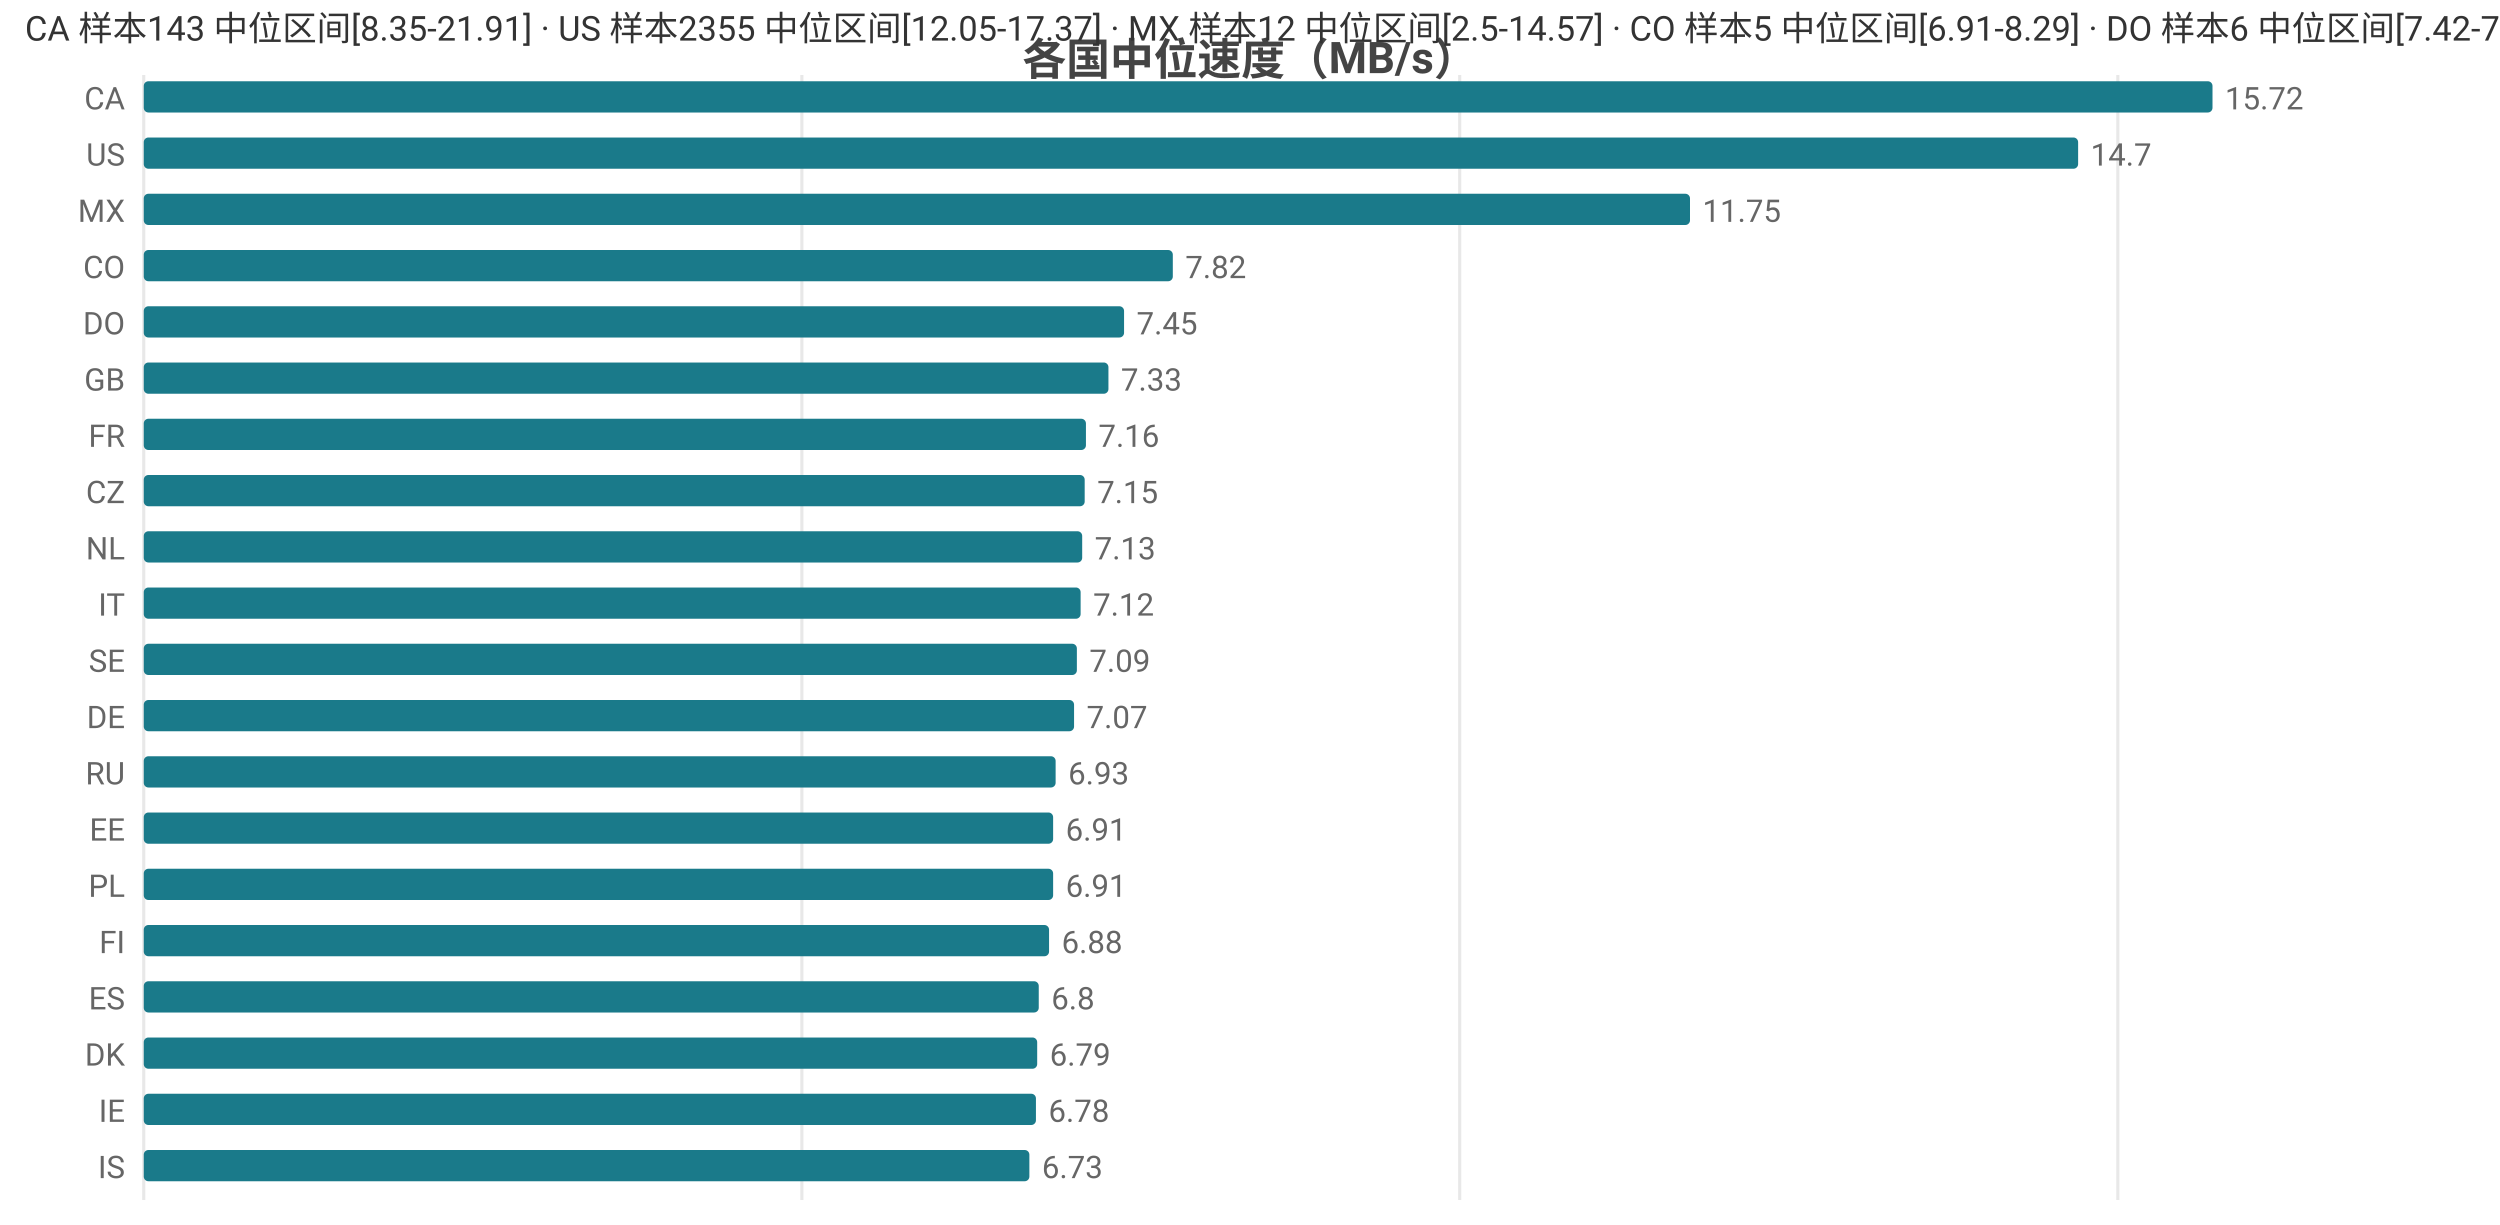
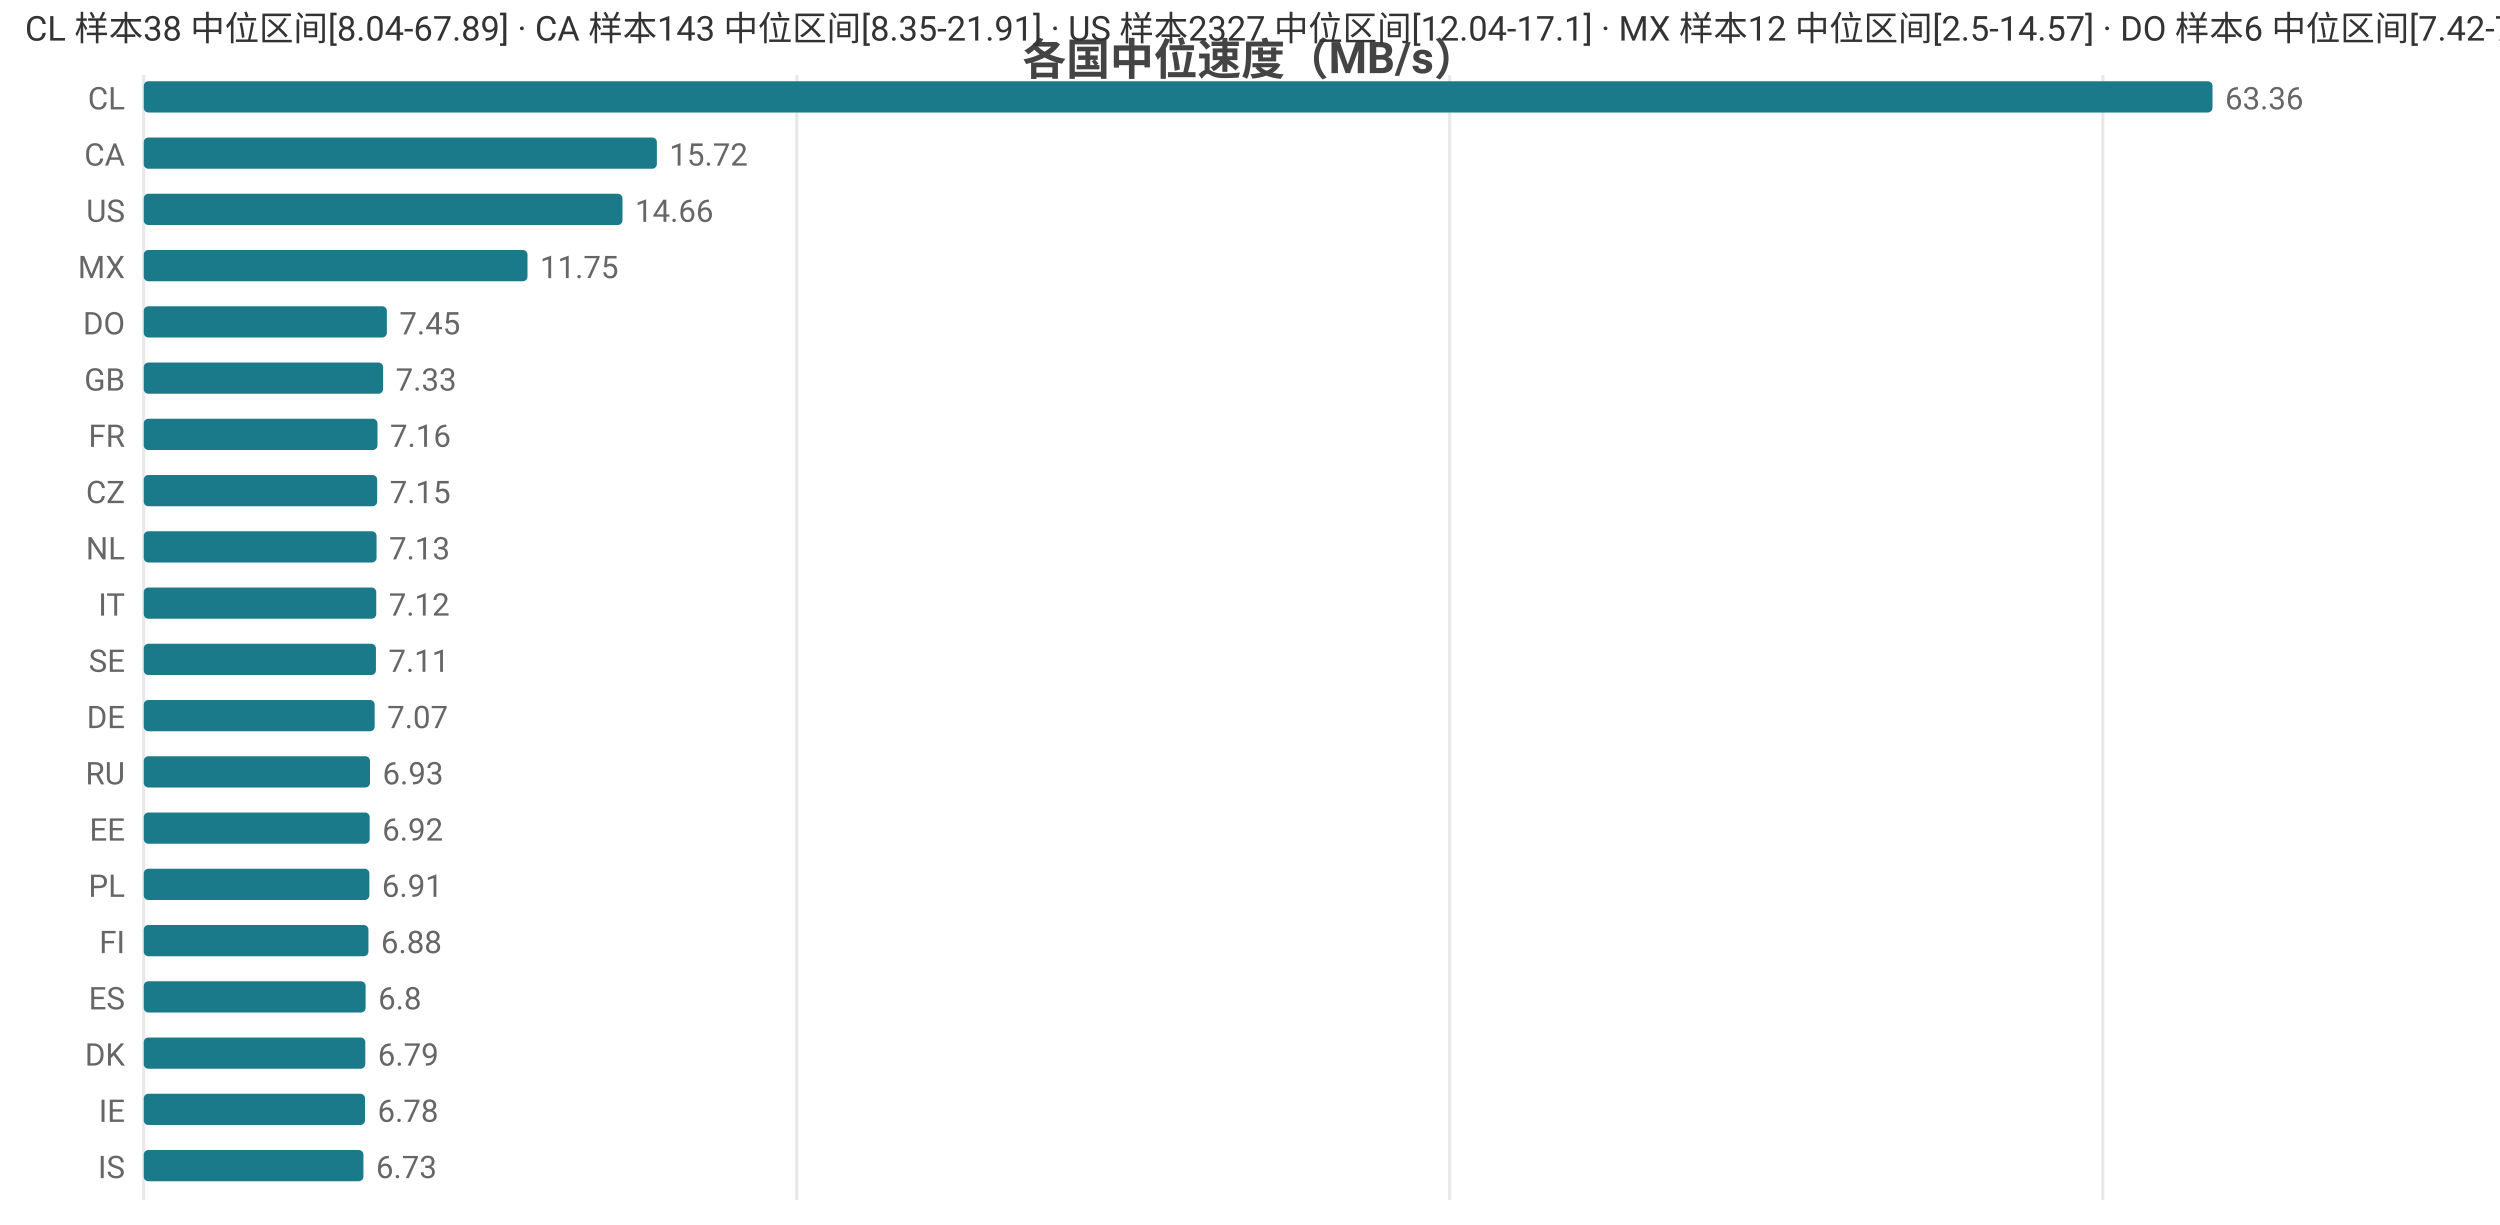
<svg xmlns="http://www.w3.org/2000/svg" width="800" height="392" viewBox="0 0 800 392">
  <rect width="800" height="392" fill="#ffffff" />
  <style>text{font-family:system-ui,-apple-system,'Segoe UI',Roboto,'PingFang SC','Microsoft YaHei','Noto Sans CJK SC',sans-serif}.g{stroke:#e8e8e8;stroke-width:1}.a{stroke:#999;stroke-width:1}.t{font-size:10px;fill:#666}.m{font-size:10px;text-anchor:middle;fill:#666}.e{font-size:10px;text-anchor:end;fill:#666}.l{font-size:11px;fill:#333}.tt{font-size:14px;font-weight:600;text-anchor:middle;fill:#444}.em{font-size:13px;text-anchor:middle;fill:#999}</style>
  <text class="tt" x="400.0" y="24">各国中位速度（MB/s）</text>
  <line class="g" x1="46" y1="24" x2="46" y2="384" />
-   <line class="g" x1="256.6" y1="24" x2="256.6" y2="384" />
-   <line class="g" x1="467.1" y1="24" x2="467.1" y2="384" />
-   <line class="g" x1="677.7" y1="24" x2="677.7" y2="384" />
-   <text class="e" x="40" y="35">CA</text>
+   <line class="g" x1="255.0" y1="24" x2="255.0" y2="384" />
+   <line class="g" x1="463.9" y1="24" x2="463.9" y2="384" />
+   <line class="g" x1="672.9" y1="24" x2="672.9" y2="384" />
+   <text class="e" x="40" y="35">CL</text>
  <rect x="46" y="26" width="662" height="10" fill="#1a7a8a" rx="1.5" />
-   <text class="t" x="712" y="35">15.72</text>
-   <text class="e" x="40" y="53">US</text>
-   <rect x="46" y="44" width="619.0" height="10" fill="#1a7a8a" rx="1.5" />
-   <text class="t" x="669.0" y="53">14.7</text>
-   <text class="e" x="40" y="71">MX</text>
-   <rect x="46" y="62" width="494.8" height="10" fill="#1a7a8a" rx="1.5" />
-   <text class="t" x="544.8" y="71">11.75</text>
-   <text class="e" x="40" y="89">CO</text>
-   <rect x="46" y="80" width="329.3" height="10" fill="#1a7a8a" rx="1.5" />
-   <text class="t" x="379.3" y="89">7.82</text>
+   <text class="t" x="712" y="35">63.36</text>
+   <text class="e" x="40" y="53">CA</text>
+   <rect x="46" y="44" width="164.2" height="10" fill="#1a7a8a" rx="1.5" />
+   <text class="t" x="214.2" y="53">15.72</text>
+   <text class="e" x="40" y="71">US</text>
+   <rect x="46" y="62" width="153.2" height="10" fill="#1a7a8a" rx="1.5" />
+   <text class="t" x="203.2" y="71">14.66</text>
+   <text class="e" x="40" y="89">MX</text>
+   <rect x="46" y="80" width="122.8" height="10" fill="#1a7a8a" rx="1.5" />
+   <text class="t" x="172.8" y="89">11.75</text>
  <text class="e" x="40" y="107">DO</text>
-   <rect x="46" y="98" width="313.7" height="10" fill="#1a7a8a" rx="1.5" />
-   <text class="t" x="363.7" y="107">7.45</text>
+   <rect x="46" y="98" width="77.8" height="10" fill="#1a7a8a" rx="1.5" />
+   <text class="t" x="127.8" y="107">7.45</text>
  <text class="e" x="40" y="125">GB</text>
-   <rect x="46" y="116" width="308.7" height="10" fill="#1a7a8a" rx="1.5" />
-   <text class="t" x="358.7" y="125">7.33</text>
+   <rect x="46" y="116" width="76.6" height="10" fill="#1a7a8a" rx="1.5" />
+   <text class="t" x="126.6" y="125">7.33</text>
  <text class="e" x="40" y="143">FR</text>
-   <rect x="46" y="134" width="301.5" height="10" fill="#1a7a8a" rx="1.5" />
-   <text class="t" x="351.5" y="143">7.16</text>
+   <rect x="46" y="134" width="74.8" height="10" fill="#1a7a8a" rx="1.5" />
+   <text class="t" x="124.8" y="143">7.16</text>
  <text class="e" x="40" y="161">CZ</text>
-   <rect x="46" y="152" width="301.1" height="10" fill="#1a7a8a" rx="1.5" />
-   <text class="t" x="351.1" y="161">7.15</text>
+   <rect x="46" y="152" width="74.7" height="10" fill="#1a7a8a" rx="1.5" />
+   <text class="t" x="124.7" y="161">7.15</text>
  <text class="e" x="40" y="179">NL</text>
-   <rect x="46" y="170" width="300.3" height="10" fill="#1a7a8a" rx="1.5" />
-   <text class="t" x="350.3" y="179">7.13</text>
+   <rect x="46" y="170" width="74.5" height="10" fill="#1a7a8a" rx="1.5" />
+   <text class="t" x="124.5" y="179">7.13</text>
  <text class="e" x="40" y="197">IT</text>
-   <rect x="46" y="188" width="299.8" height="10" fill="#1a7a8a" rx="1.5" />
-   <text class="t" x="349.8" y="197">7.12</text>
+   <rect x="46" y="188" width="74.4" height="10" fill="#1a7a8a" rx="1.5" />
+   <text class="t" x="124.4" y="197">7.12</text>
  <text class="e" x="40" y="215">SE</text>
-   <rect x="46" y="206" width="298.6" height="10" fill="#1a7a8a" rx="1.5" />
-   <text class="t" x="348.6" y="215">7.09</text>
+   <rect x="46" y="206" width="74.3" height="10" fill="#1a7a8a" rx="1.5" />
+   <text class="t" x="124.3" y="215">7.11</text>
  <text class="e" x="40" y="233">DE</text>
-   <rect x="46" y="224" width="297.7" height="10" fill="#1a7a8a" rx="1.5" />
-   <text class="t" x="347.7" y="233">7.07</text>
+   <rect x="46" y="224" width="73.9" height="10" fill="#1a7a8a" rx="1.5" />
+   <text class="t" x="123.9" y="233">7.07</text>
  <text class="e" x="40" y="251">RU</text>
-   <rect x="46" y="242" width="291.8" height="10" fill="#1a7a8a" rx="1.5" />
-   <text class="t" x="341.8" y="251">6.93</text>
+   <rect x="46" y="242" width="72.4" height="10" fill="#1a7a8a" rx="1.5" />
+   <text class="t" x="122.4" y="251">6.93</text>
  <text class="e" x="40" y="269">EE</text>
-   <rect x="46" y="260" width="291.0" height="10" fill="#1a7a8a" rx="1.5" />
-   <text class="t" x="341.0" y="269">6.91</text>
+   <rect x="46" y="260" width="72.3" height="10" fill="#1a7a8a" rx="1.5" />
+   <text class="t" x="122.3" y="269">6.92</text>
  <text class="e" x="40" y="287">PL</text>
-   <rect x="46" y="278" width="291.0" height="10" fill="#1a7a8a" rx="1.5" />
-   <text class="t" x="341.0" y="287">6.91</text>
+   <rect x="46" y="278" width="72.2" height="10" fill="#1a7a8a" rx="1.5" />
+   <text class="t" x="122.2" y="287">6.91</text>
  <text class="e" x="40" y="305">FI</text>
-   <rect x="46" y="296" width="289.7" height="10" fill="#1a7a8a" rx="1.5" />
-   <text class="t" x="339.7" y="305">6.88</text>
+   <rect x="46" y="296" width="71.9" height="10" fill="#1a7a8a" rx="1.5" />
+   <text class="t" x="121.9" y="305">6.88</text>
  <text class="e" x="40" y="323">ES</text>
-   <rect x="46" y="314" width="286.4" height="10" fill="#1a7a8a" rx="1.5" />
-   <text class="t" x="336.4" y="323">6.8</text>
+   <rect x="46" y="314" width="71.0" height="10" fill="#1a7a8a" rx="1.5" />
+   <text class="t" x="121.0" y="323">6.8</text>
  <text class="e" x="40" y="341">DK</text>
-   <rect x="46" y="332" width="285.9" height="10" fill="#1a7a8a" rx="1.5" />
-   <text class="t" x="335.9" y="341">6.79</text>
+   <rect x="46" y="332" width="70.9" height="10" fill="#1a7a8a" rx="1.5" />
+   <text class="t" x="120.9" y="341">6.79</text>
  <text class="e" x="40" y="359">IE</text>
-   <rect x="46" y="350" width="285.5" height="10" fill="#1a7a8a" rx="1.5" />
-   <text class="t" x="335.5" y="359">6.78</text>
+   <rect x="46" y="350" width="70.8" height="10" fill="#1a7a8a" rx="1.5" />
+   <text class="t" x="120.8" y="359">6.78</text>
  <text class="e" x="40" y="377">IS</text>
-   <rect x="46" y="368" width="283.4" height="10" fill="#1a7a8a" rx="1.5" />
-   <text class="t" x="333.4" y="377">6.73</text>
-   <text class="l" x="8" y="13">CA 样本143 中位区间[8.35-21.91] · US 样本2355 中位区间[12.05-17.37] · MX 样本12 中位区间[2.5-14.57] · CO 样本5 中位区间[6.91-8.29] · DO 样本6 中位区间[7.42-7.54]</text>
+   <rect x="46" y="368" width="70.3" height="10" fill="#1a7a8a" rx="1.5" />
+   <text class="t" x="120.3" y="377">6.73</text>
+   <text class="l" x="8" y="13">CL 样本38 中位区间[8.04-67.89] · CA 样本143 中位区间[8.35-21.91] · US 样本2327 中位区间[12.04-17.1] · MX 样本12 中位区间[2.5-14.57] · DO 样本6 中位区间[7.42-7.54]</text>
</svg>
